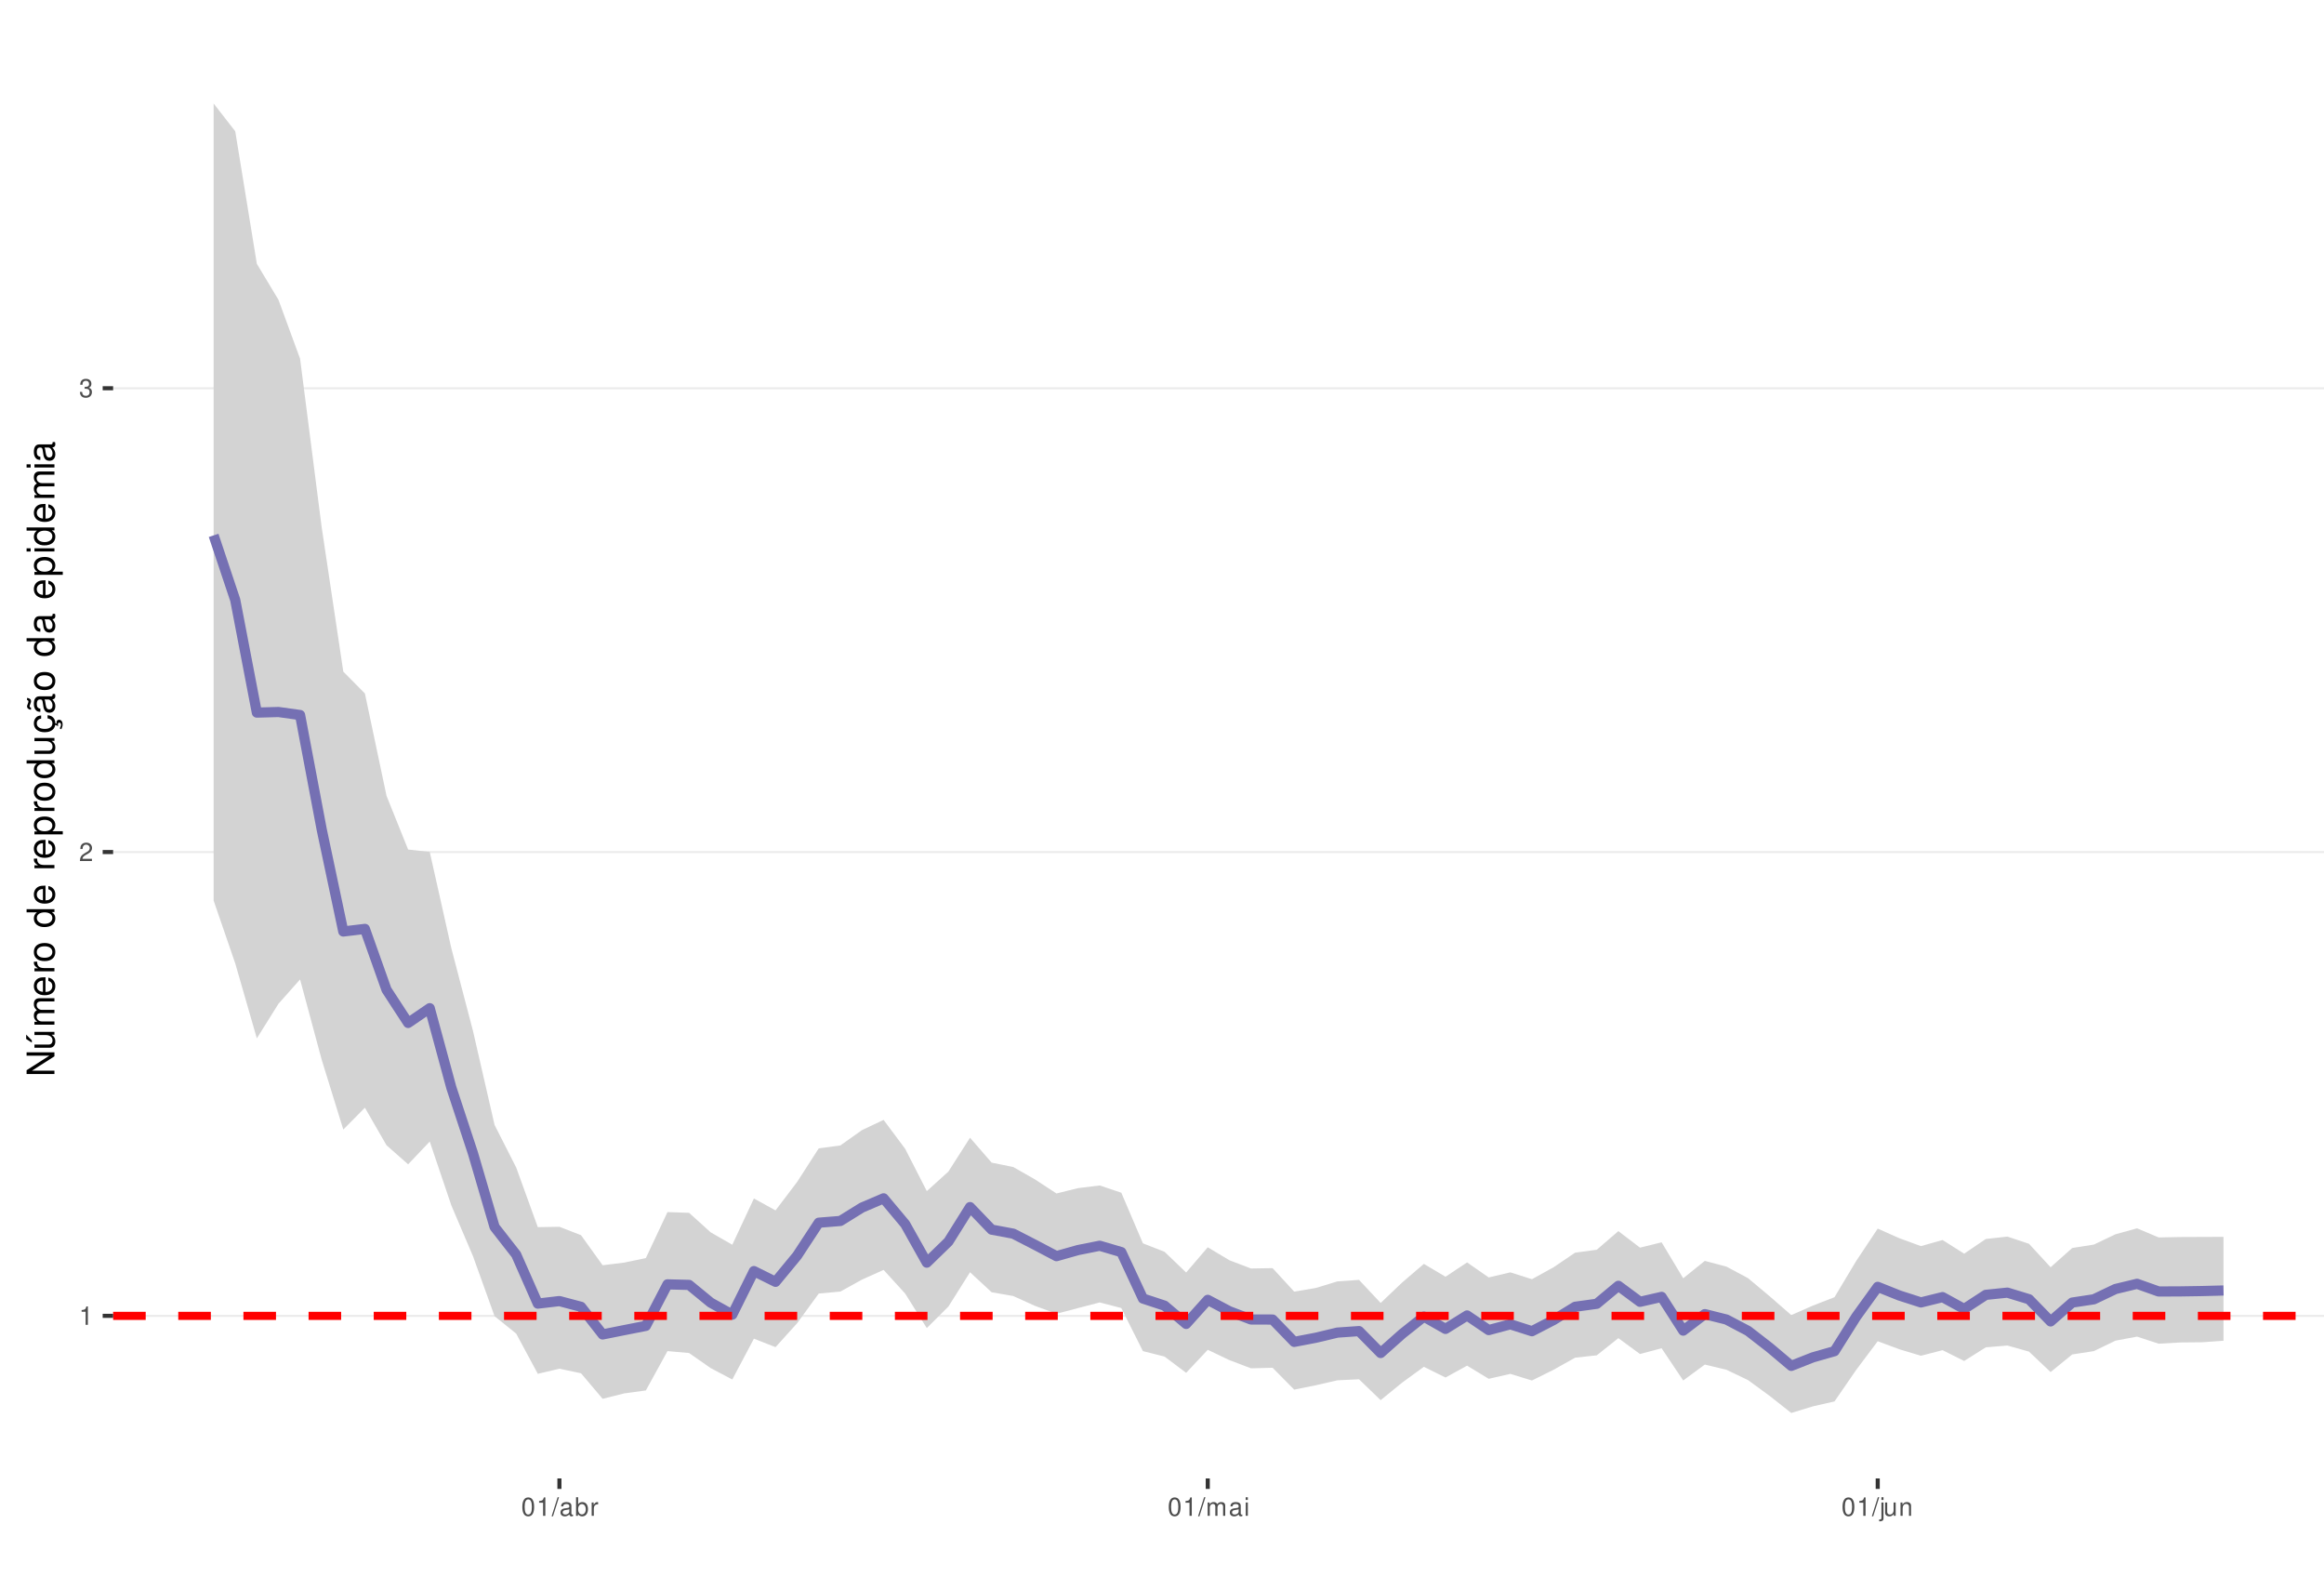
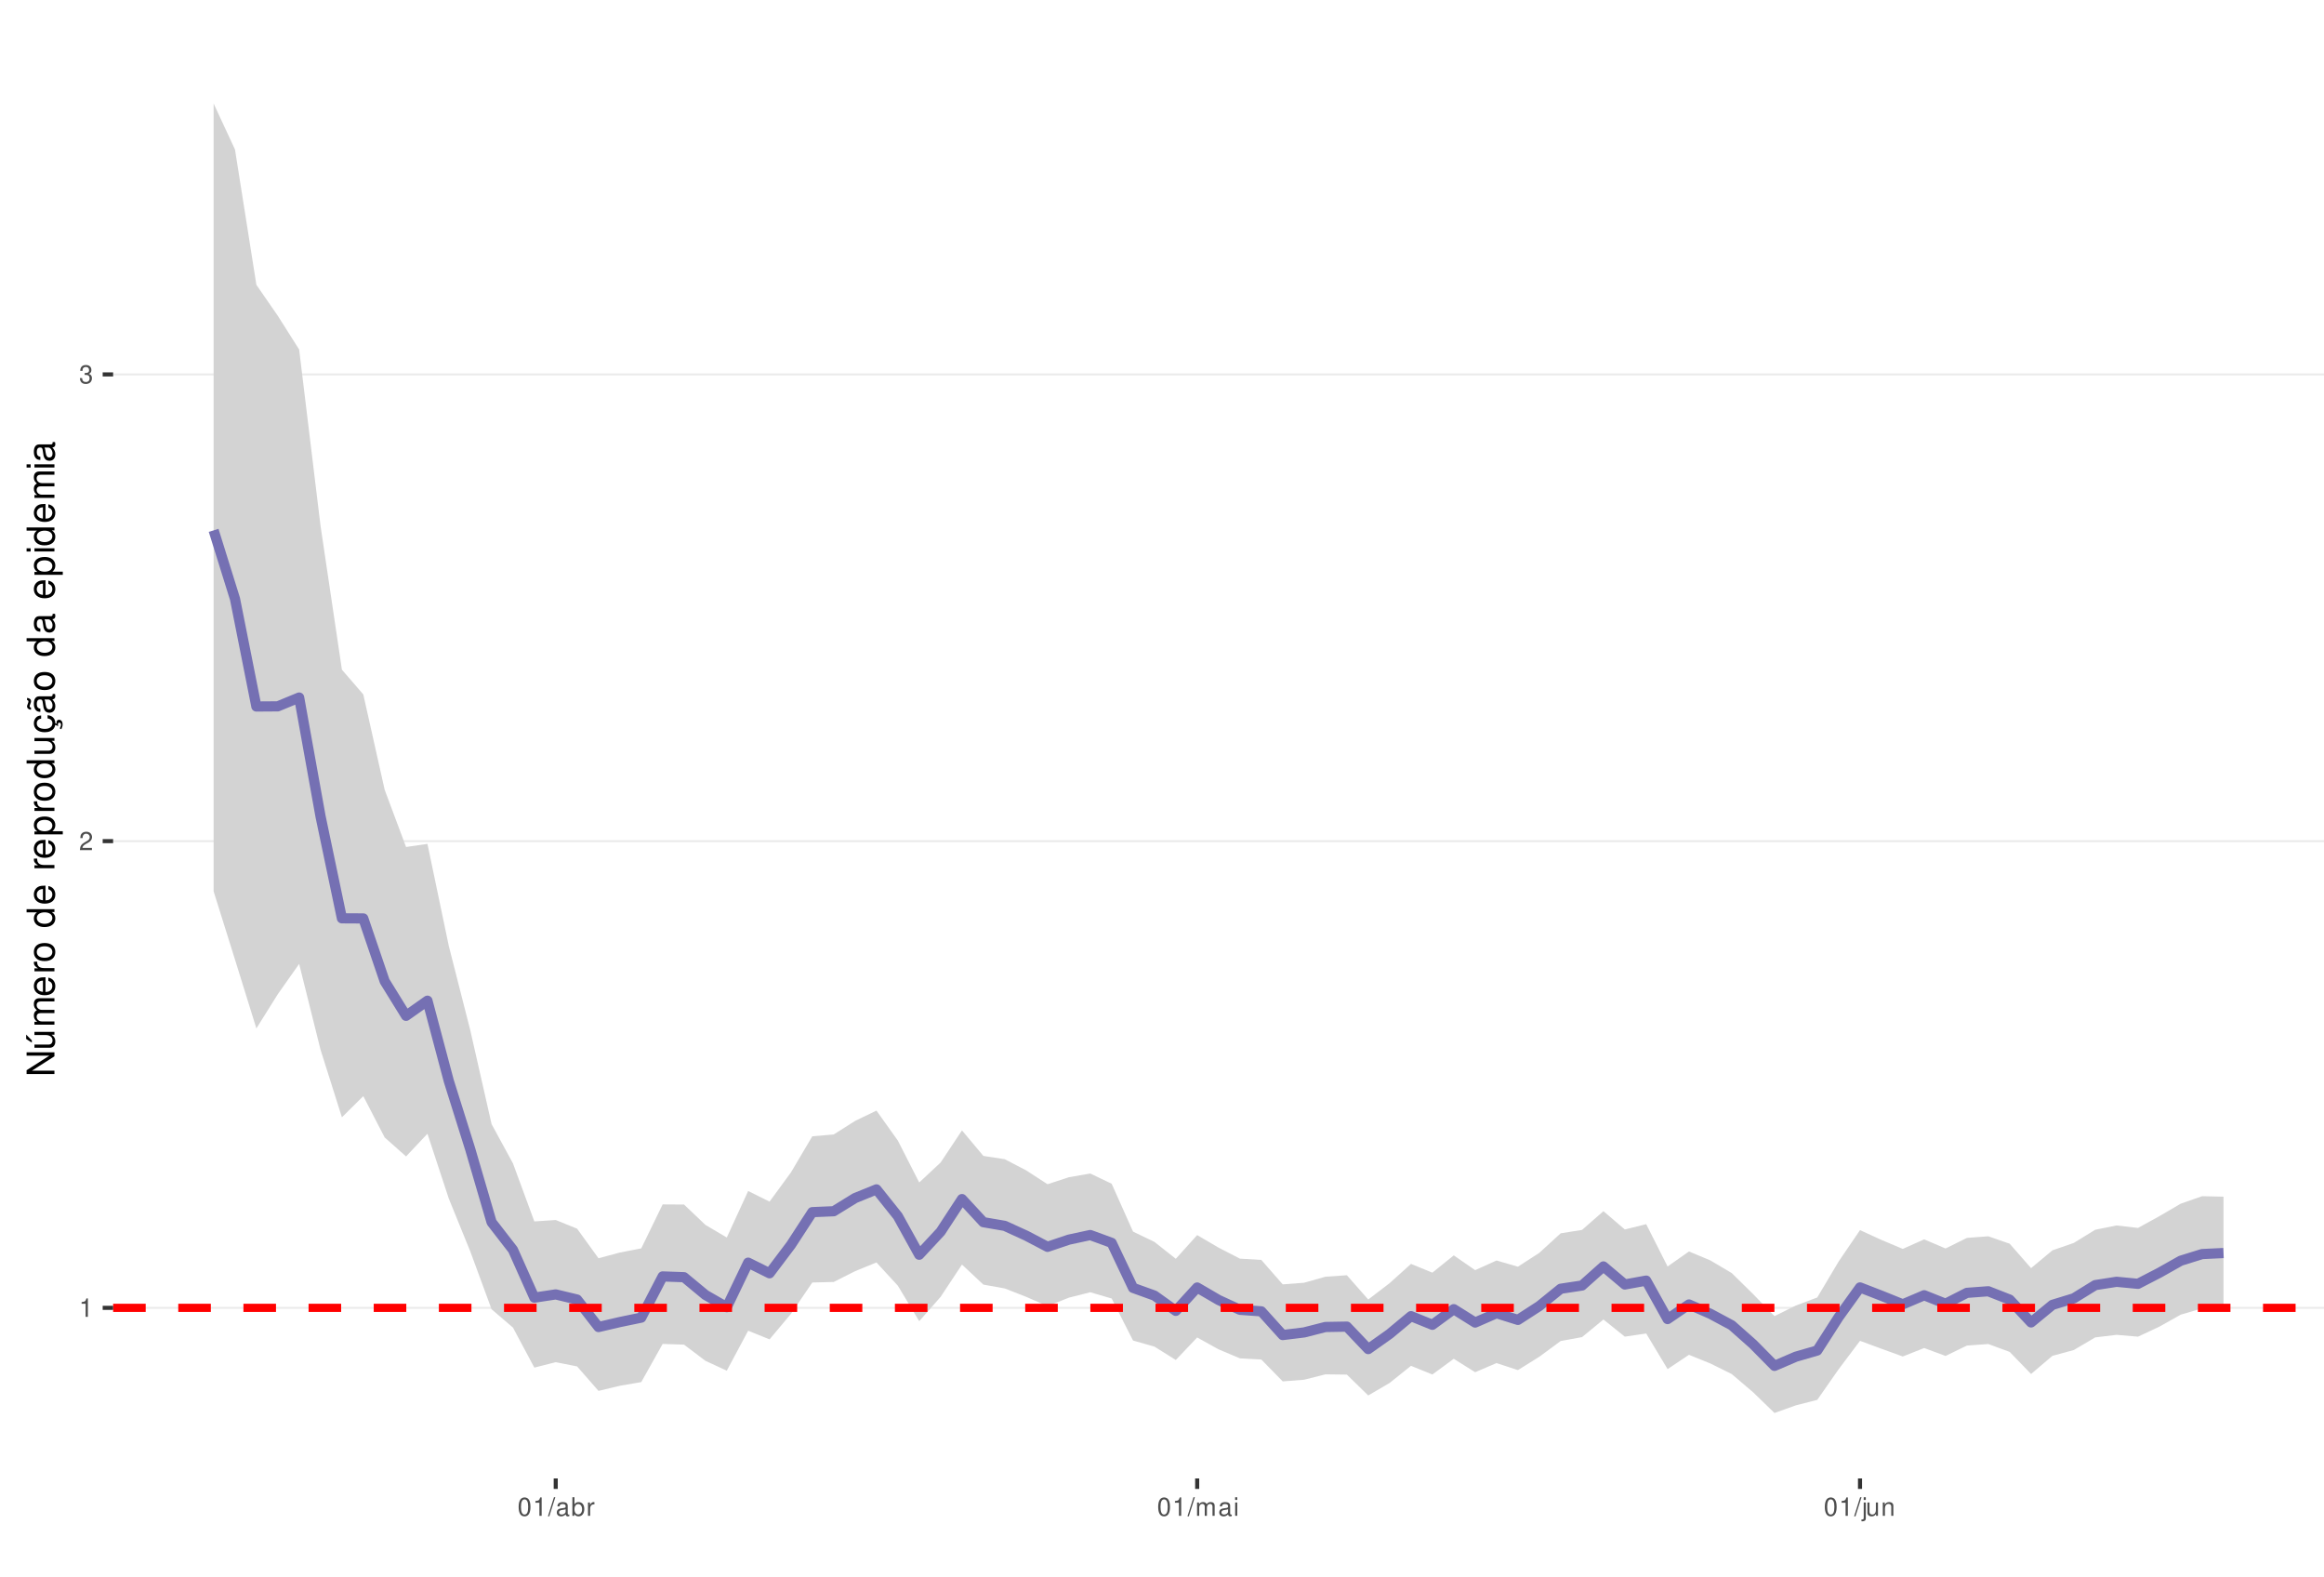
<svg xmlns="http://www.w3.org/2000/svg" xmlns:xlink="http://www.w3.org/1999/xlink" width="609pt" height="413pt" viewBox="0 0 609 413" version="1.1">
  <defs>
    <g>
      <symbol overflow="visible" id="glyph0-0">
        <path style="stroke:none;" d="" />
      </symbol>
      <symbol overflow="visible" id="glyph0-1">
        <path style="stroke:none;" d="M 1.719 -3.422 L 1.719 0 L 2.312 0 L 2.312 -4.812 L 1.922 -4.812 C 1.719 -4.078 1.578 -3.969 0.672 -3.859 L 0.672 -3.422 Z M 1.719 -3.422 " />
      </symbol>
      <symbol overflow="visible" id="glyph0-2">
        <path style="stroke:none;" d="M 3.375 -0.578 L 0.891 -0.578 C 0.938 -0.984 1.156 -1.234 1.734 -1.578 L 2.406 -1.953 C 3.062 -2.328 3.406 -2.812 3.406 -3.406 C 3.406 -3.812 3.234 -4.188 2.969 -4.438 C 2.688 -4.688 2.344 -4.812 1.891 -4.812 C 1.297 -4.812 0.844 -4.594 0.578 -4.188 C 0.422 -3.938 0.344 -3.641 0.328 -3.141 L 0.922 -3.141 C 0.938 -3.469 0.984 -3.672 1.062 -3.828 C 1.219 -4.125 1.516 -4.297 1.875 -4.297 C 2.406 -4.297 2.797 -3.906 2.797 -3.391 C 2.797 -3.016 2.578 -2.672 2.156 -2.438 L 1.547 -2.078 C 0.562 -1.516 0.281 -1.062 0.219 0 L 3.375 0 Z M 3.375 -0.578 " />
      </symbol>
      <symbol overflow="visible" id="glyph0-3">
        <path style="stroke:none;" d="M 1.469 -2.219 L 1.797 -2.219 C 2.422 -2.219 2.766 -1.922 2.766 -1.344 C 2.766 -0.734 2.406 -0.359 1.797 -0.359 C 1.156 -0.359 0.844 -0.688 0.797 -1.391 L 0.219 -1.391 C 0.234 -1.016 0.312 -0.766 0.422 -0.547 C 0.672 -0.078 1.125 0.156 1.766 0.156 C 2.75 0.156 3.375 -0.438 3.375 -1.344 C 3.375 -1.953 3.141 -2.297 2.562 -2.484 C 3.016 -2.672 3.234 -3 3.234 -3.484 C 3.234 -4.312 2.688 -4.812 1.797 -4.812 C 0.844 -4.812 0.328 -4.281 0.312 -3.266 L 0.906 -3.266 C 0.906 -3.547 0.938 -3.719 1 -3.875 C 1.141 -4.141 1.438 -4.297 1.797 -4.297 C 2.312 -4.297 2.625 -3.984 2.625 -3.469 C 2.625 -3.125 2.516 -2.922 2.25 -2.812 C 2.094 -2.75 1.875 -2.719 1.469 -2.703 Z M 1.469 -2.219 " />
      </symbol>
      <symbol overflow="visible" id="glyph0-4">
        <path style="stroke:none;" d="M 1.828 -4.812 C 1.391 -4.812 0.984 -4.609 0.75 -4.281 C 0.438 -3.859 0.281 -3.219 0.281 -2.328 C 0.281 -0.703 0.812 0.156 1.828 0.156 C 2.828 0.156 3.375 -0.703 3.375 -2.297 C 3.375 -3.219 3.234 -3.844 2.922 -4.281 C 2.672 -4.625 2.281 -4.812 1.828 -4.812 Z M 1.828 -4.297 C 2.469 -4.297 2.781 -3.641 2.781 -2.344 C 2.781 -0.969 2.469 -0.328 1.812 -0.328 C 1.203 -0.328 0.891 -1 0.891 -2.328 C 0.891 -3.641 1.203 -4.297 1.828 -4.297 Z M 1.828 -4.297 " />
      </symbol>
      <symbol overflow="visible" id="glyph0-5">
        <path style="stroke:none;" d="M 1.531 -4.859 L -0.047 0.141 L 0.312 0.141 L 1.891 -4.859 Z M 1.531 -4.859 " />
      </symbol>
      <symbol overflow="visible" id="glyph0-6">
        <path style="stroke:none;" d="M 3.562 -0.328 C 3.5 -0.312 3.469 -0.312 3.438 -0.312 C 3.25 -0.312 3.141 -0.406 3.141 -0.578 L 3.141 -2.641 C 3.141 -3.25 2.688 -3.594 1.828 -3.594 C 1.312 -3.594 0.906 -3.438 0.672 -3.188 C 0.516 -3 0.453 -2.797 0.438 -2.453 L 0.984 -2.453 C 1.031 -2.875 1.297 -3.078 1.812 -3.078 C 2.312 -3.078 2.594 -2.891 2.594 -2.562 L 2.594 -2.406 C 2.578 -2.172 2.469 -2.078 2.016 -2.031 C 1.219 -1.922 1.109 -1.891 0.891 -1.812 C 0.484 -1.641 0.281 -1.328 0.281 -0.875 C 0.281 -0.25 0.719 0.156 1.422 0.156 C 1.859 0.156 2.219 0 2.609 -0.359 C 2.656 0 2.828 0.156 3.188 0.156 C 3.297 0.156 3.375 0.141 3.562 0.094 Z M 2.594 -1.094 C 2.594 -0.906 2.531 -0.797 2.375 -0.641 C 2.141 -0.438 1.875 -0.328 1.547 -0.328 C 1.109 -0.328 0.859 -0.547 0.859 -0.891 C 0.859 -1.266 1.094 -1.438 1.703 -1.531 C 2.297 -1.609 2.406 -1.641 2.594 -1.719 Z M 2.594 -1.094 " />
      </symbol>
      <symbol overflow="visible" id="glyph0-7">
        <path style="stroke:none;" d="M 0.359 -4.859 L 0.359 0 L 0.859 0 L 0.859 -0.453 C 1.125 -0.047 1.484 0.156 1.969 0.156 C 2.875 0.156 3.484 -0.594 3.484 -1.75 C 3.484 -2.891 2.922 -3.594 1.984 -3.594 C 1.516 -3.594 1.172 -3.406 0.906 -3.016 L 0.906 -4.859 Z M 1.891 -3.062 C 2.5 -3.062 2.906 -2.531 2.906 -1.703 C 2.906 -0.906 2.484 -0.359 1.891 -0.359 C 1.297 -0.359 0.906 -0.906 0.906 -1.719 C 0.906 -2.531 1.297 -3.062 1.891 -3.062 Z M 1.891 -3.062 " />
      </symbol>
      <symbol overflow="visible" id="glyph0-8">
        <path style="stroke:none;" d="M 0.453 -3.484 L 0.453 0 L 1.016 0 L 1.016 -1.812 C 1.031 -2.656 1.375 -3.016 2.141 -3 L 2.141 -3.562 C 2.047 -3.578 1.984 -3.594 1.922 -3.594 C 1.562 -3.594 1.297 -3.375 0.969 -2.859 L 0.969 -3.484 Z M 0.453 -3.484 " />
      </symbol>
      <symbol overflow="visible" id="glyph0-9">
        <path style="stroke:none;" d="M 0.469 -3.484 L 0.469 0 L 1.031 0 L 1.031 -2.188 C 1.031 -2.703 1.391 -3.109 1.844 -3.109 C 2.25 -3.109 2.484 -2.844 2.484 -2.406 L 2.484 0 L 3.047 0 L 3.047 -2.188 C 3.047 -2.703 3.422 -3.109 3.875 -3.109 C 4.266 -3.109 4.516 -2.844 4.516 -2.406 L 4.516 0 L 5.078 0 L 5.078 -2.609 C 5.078 -3.234 4.719 -3.594 4.062 -3.594 C 3.594 -3.594 3.312 -3.453 2.984 -3.062 C 2.781 -3.422 2.5 -3.594 2.047 -3.594 C 1.578 -3.594 1.266 -3.422 0.984 -3 L 0.984 -3.484 Z M 0.469 -3.484 " />
      </symbol>
      <symbol overflow="visible" id="glyph0-10">
        <path style="stroke:none;" d="M 1 -3.484 L 0.453 -3.484 L 0.453 0 L 1 0 Z M 1 -4.859 L 0.438 -4.859 L 0.438 -4.156 L 1 -4.156 Z M 1 -4.859 " />
      </symbol>
      <symbol overflow="visible" id="glyph0-11">
        <path style="stroke:none;" d="M 0.469 -3.484 L 0.469 0.5 C 0.469 0.859 0.359 0.969 0.016 0.969 C -0.031 0.969 -0.047 0.969 -0.125 0.953 L -0.125 1.438 C -0.047 1.438 -0.016 1.453 0.062 1.453 C 0.688 1.453 1.016 1.203 1.016 0.719 L 1.016 -3.484 Z M 1.016 -4.859 L 0.469 -4.859 L 0.469 -4.156 L 1.016 -4.156 Z M 1.016 -4.859 " />
      </symbol>
      <symbol overflow="visible" id="glyph0-12">
        <path style="stroke:none;" d="M 3.203 0 L 3.203 -3.484 L 2.656 -3.484 L 2.656 -1.516 C 2.656 -0.797 2.281 -0.328 1.703 -0.328 C 1.266 -0.328 0.984 -0.594 0.984 -1.016 L 0.984 -3.484 L 0.438 -3.484 L 0.438 -0.797 C 0.438 -0.219 0.859 0.156 1.547 0.156 C 2.062 0.156 2.391 -0.031 2.703 -0.484 L 2.703 0 Z M 3.203 0 " />
      </symbol>
      <symbol overflow="visible" id="glyph0-13">
        <path style="stroke:none;" d="M 0.469 -3.484 L 0.469 0 L 1.031 0 L 1.031 -1.922 C 1.031 -2.641 1.391 -3.109 1.969 -3.109 C 2.406 -3.109 2.688 -2.828 2.688 -2.422 L 2.688 0 L 3.234 0 L 3.234 -2.641 C 3.234 -3.219 2.812 -3.594 2.141 -3.594 C 1.625 -3.594 1.281 -3.391 0.984 -2.906 L 0.984 -3.484 Z M 0.469 -3.484 " />
      </symbol>
      <symbol overflow="visible" id="glyph1-0">
        <path style="stroke:none;" d="" />
      </symbol>
      <symbol overflow="visible" id="glyph1-1">
        <path style="stroke:none;" d="M -7.297 -6.453 L -7.297 -5.578 L -1.328 -5.578 L -7.297 -1.766 L -7.297 -0.766 L 0 -0.766 L 0 -1.641 L -5.906 -1.641 L 0 -5.406 L 0 -6.453 Z M -7.297 -6.453 " />
      </symbol>
      <symbol overflow="visible" id="glyph1-2">
        <path style="stroke:none;" d="M 0 -4.812 L -5.234 -4.812 L -5.234 -3.984 L -2.266 -3.984 C -1.203 -3.984 -0.5 -3.438 -0.5 -2.562 C -0.5 -1.906 -0.906 -1.484 -1.531 -1.484 L -5.234 -1.484 L -5.234 -0.656 L -1.203 -0.656 C -0.328 -0.656 0.234 -1.297 0.234 -2.312 C 0.234 -3.094 -0.047 -3.578 -0.734 -4.062 L 0 -4.062 Z M -7.406 -2.953 L -5.922 -2 L -5.922 -2.594 L -7.406 -4.094 Z M -7.406 -2.953 " />
      </symbol>
      <symbol overflow="visible" id="glyph1-3">
        <path style="stroke:none;" d="M -5.234 -0.703 L 0 -0.703 L 0 -1.547 L -3.297 -1.547 C -4.047 -1.547 -4.656 -2.094 -4.656 -2.766 C -4.656 -3.391 -4.281 -3.734 -3.609 -3.734 L 0 -3.734 L 0 -4.578 L -3.297 -4.578 C -4.047 -4.578 -4.656 -5.125 -4.656 -5.812 C -4.656 -6.422 -4.266 -6.781 -3.609 -6.781 L 0 -6.781 L 0 -7.625 L -3.938 -7.625 C -4.875 -7.625 -5.391 -7.078 -5.391 -6.094 C -5.391 -5.406 -5.188 -4.984 -4.594 -4.484 C -5.156 -4.188 -5.391 -3.766 -5.391 -3.078 C -5.391 -2.375 -5.125 -1.906 -4.5 -1.469 L -5.234 -1.469 Z M -5.234 -0.703 " />
      </symbol>
      <symbol overflow="visible" id="glyph1-4">
        <path style="stroke:none;" d="M -2.344 -5.125 C -3.141 -5.125 -3.625 -5.062 -4.016 -4.922 C -4.875 -4.578 -5.391 -3.781 -5.391 -2.797 C -5.391 -1.344 -4.281 -0.406 -2.547 -0.406 C -0.812 -0.406 0.234 -1.297 0.234 -2.781 C 0.234 -3.984 -0.453 -4.812 -1.594 -5.016 L -1.594 -4.188 C -0.906 -3.953 -0.547 -3.484 -0.547 -2.812 C -0.547 -2.281 -0.781 -1.828 -1.219 -1.547 C -1.516 -1.344 -1.812 -1.281 -2.344 -1.266 Z M -3.016 -1.297 C -3.984 -1.359 -4.625 -1.953 -4.625 -2.797 C -4.625 -3.641 -3.953 -4.234 -3.016 -4.234 Z M -3.016 -1.297 " />
      </symbol>
      <symbol overflow="visible" id="glyph1-5">
        <path style="stroke:none;" d="M -5.234 -0.688 L 0 -0.688 L 0 -1.531 L -2.719 -1.531 C -3.984 -1.547 -4.547 -2.062 -4.516 -3.203 L -5.359 -3.203 C -5.375 -3.062 -5.391 -2.984 -5.391 -2.891 C -5.391 -2.344 -5.062 -1.938 -4.297 -1.453 L -5.234 -1.453 Z M -5.234 -0.688 " />
      </symbol>
      <symbol overflow="visible" id="glyph1-6">
        <path style="stroke:none;" d="M -5.391 -2.719 C -5.391 -1.234 -4.344 -0.359 -2.578 -0.359 C -0.812 -0.359 0.234 -1.234 0.234 -2.734 C 0.234 -4.203 -0.812 -5.094 -2.547 -5.094 C -4.359 -5.094 -5.391 -4.234 -5.391 -2.719 Z M -4.625 -2.734 C -4.625 -3.672 -3.844 -4.234 -2.547 -4.234 C -1.312 -4.234 -0.547 -3.656 -0.547 -2.734 C -0.547 -1.797 -1.312 -1.234 -2.578 -1.234 C -3.844 -1.234 -4.625 -1.797 -4.625 -2.734 Z M -4.625 -2.734 " />
      </symbol>
      <symbol overflow="visible" id="glyph1-7">
        <path style="stroke:none;" d="" />
      </symbol>
      <symbol overflow="visible" id="glyph1-8">
        <path style="stroke:none;" d="M -7.297 -4.953 L -7.297 -4.125 L -4.578 -4.125 C -5.109 -3.766 -5.391 -3.203 -5.391 -2.516 C -5.391 -1.156 -4.297 -0.266 -2.625 -0.266 C -0.859 -0.266 0.234 -1.125 0.234 -2.547 C 0.234 -3.266 -0.047 -3.766 -0.688 -4.203 L 0 -4.203 L 0 -4.953 Z M -4.609 -2.656 C -4.609 -3.547 -3.812 -4.125 -2.562 -4.125 C -1.344 -4.125 -0.547 -3.547 -0.547 -2.656 C -0.547 -1.734 -1.359 -1.125 -2.578 -1.125 C -3.797 -1.125 -4.609 -1.734 -4.609 -2.656 Z M -4.609 -2.656 " />
      </symbol>
      <symbol overflow="visible" id="glyph1-9">
        <path style="stroke:none;" d="M 2.188 -0.547 L 2.188 -1.375 L -0.547 -1.375 C -0.016 -1.812 0.234 -2.312 0.234 -2.984 C 0.234 -4.344 -0.859 -5.234 -2.531 -5.234 C -4.297 -5.234 -5.391 -4.375 -5.391 -2.984 C -5.391 -2.266 -5.062 -1.703 -4.453 -1.312 L -5.234 -1.312 L -5.234 -0.547 Z M -4.609 -2.844 C -4.609 -3.766 -3.797 -4.359 -2.547 -4.359 C -1.359 -4.359 -0.547 -3.75 -0.547 -2.844 C -0.547 -1.953 -1.344 -1.375 -2.578 -1.375 C -3.812 -1.375 -4.609 -1.953 -4.609 -2.844 Z M -4.609 -2.844 " />
      </symbol>
      <symbol overflow="visible" id="glyph1-10">
        <path style="stroke:none;" d="M 0 -4.812 L -5.234 -4.812 L -5.234 -3.984 L -2.266 -3.984 C -1.203 -3.984 -0.5 -3.438 -0.5 -2.562 C -0.5 -1.906 -0.906 -1.484 -1.531 -1.484 L -5.234 -1.484 L -5.234 -0.656 L -1.203 -0.656 C -0.328 -0.656 0.234 -1.297 0.234 -2.312 C 0.234 -3.094 -0.047 -3.578 -0.734 -4.062 L 0 -4.062 Z M 0 -4.812 " />
      </symbol>
      <symbol overflow="visible" id="glyph1-11">
        <path style="stroke:none;" d="M 0.234 -2.641 C 0.234 -3.875 -0.547 -4.703 -1.797 -4.766 L -1.797 -3.938 C -0.953 -3.797 -0.531 -3.359 -0.531 -2.656 C -0.531 -1.734 -1.281 -1.188 -2.516 -1.188 C -3.844 -1.188 -4.625 -1.719 -4.625 -2.625 C -4.625 -3.328 -4.203 -3.766 -3.484 -3.875 L -3.484 -4.703 C -3.984 -4.672 -4.312 -4.562 -4.609 -4.359 C -5.094 -4 -5.391 -3.375 -5.391 -2.641 C -5.391 -1.219 -4.266 -0.312 -2.531 -0.312 C -1.469 -0.312 -0.625 -0.672 -0.156 -1.312 C 0.047 -1.594 0.125 -1.812 0.203 -2.25 L 0.922 -1.938 L 0.984 -2.062 C 0.938 -2.188 0.906 -2.25 0.906 -2.375 C 0.906 -2.656 1.047 -2.828 1.281 -2.828 C 1.547 -2.828 1.734 -2.594 1.734 -2.297 C 1.734 -2.031 1.672 -1.844 1.438 -1.406 L 1.406 -1.312 L 1.812 -1.094 C 2.078 -1.75 2.141 -1.953 2.141 -2.344 C 2.141 -3.109 1.781 -3.578 1.203 -3.578 C 0.781 -3.578 0.547 -3.297 0.547 -2.797 C 0.547 -2.703 0.547 -2.641 0.562 -2.516 Z M 0.234 -2.641 " />
      </symbol>
      <symbol overflow="visible" id="glyph1-12">
        <path style="stroke:none;" d="M -0.484 -5.344 C -0.469 -5.266 -0.469 -5.219 -0.469 -5.172 C -0.469 -4.875 -0.625 -4.719 -0.875 -4.719 L -3.953 -4.719 C -4.891 -4.719 -5.391 -4.047 -5.391 -2.75 C -5.391 -1.984 -5.172 -1.375 -4.781 -1.016 C -4.516 -0.766 -4.203 -0.672 -3.688 -0.656 L -3.688 -1.484 C -4.328 -1.562 -4.625 -1.938 -4.625 -2.719 C -4.625 -3.484 -4.344 -3.891 -3.844 -3.891 L -3.625 -3.891 C -3.266 -3.875 -3.125 -3.703 -3.047 -3.016 C -2.891 -1.844 -2.844 -1.656 -2.719 -1.344 C -2.453 -0.734 -2 -0.422 -1.312 -0.422 C -0.375 -0.422 0.234 -1.078 0.234 -2.141 C 0.234 -2.797 0 -3.328 -0.547 -3.922 C 0 -3.984 0.234 -4.234 0.234 -4.781 C 0.234 -4.953 0.203 -5.062 0.141 -5.344 Z M -1.656 -3.891 C -1.375 -3.891 -1.203 -3.812 -0.969 -3.562 C -0.656 -3.219 -0.5 -2.812 -0.5 -2.312 C -0.5 -1.672 -0.812 -1.297 -1.344 -1.297 C -1.891 -1.297 -2.172 -1.656 -2.297 -2.547 C -2.422 -3.438 -2.453 -3.609 -2.594 -3.891 Z M -7.172 -3.75 C -6.922 -3.672 -6.812 -3.547 -6.812 -3.375 C -6.812 -3.25 -6.875 -2.984 -6.984 -2.734 C -7.156 -2.312 -7.172 -2.25 -7.172 -2.047 C -7.172 -1.594 -6.797 -1.297 -6.141 -1.188 L -6.141 -1.766 C -6.375 -1.812 -6.5 -1.938 -6.5 -2.094 C -6.5 -2.203 -6.469 -2.344 -6.375 -2.578 C -6.156 -3.156 -6.125 -3.234 -6.125 -3.438 C -6.125 -3.922 -6.484 -4.219 -7.172 -4.312 Z M -7.172 -3.75 " />
      </symbol>
      <symbol overflow="visible" id="glyph1-13">
        <path style="stroke:none;" d="M -0.484 -5.344 C -0.469 -5.266 -0.469 -5.219 -0.469 -5.172 C -0.469 -4.875 -0.625 -4.719 -0.875 -4.719 L -3.953 -4.719 C -4.891 -4.719 -5.391 -4.047 -5.391 -2.75 C -5.391 -1.984 -5.172 -1.375 -4.781 -1.016 C -4.516 -0.766 -4.203 -0.672 -3.688 -0.656 L -3.688 -1.484 C -4.328 -1.562 -4.625 -1.938 -4.625 -2.719 C -4.625 -3.484 -4.344 -3.891 -3.844 -3.891 L -3.625 -3.891 C -3.266 -3.875 -3.125 -3.703 -3.047 -3.016 C -2.891 -1.844 -2.844 -1.656 -2.719 -1.344 C -2.453 -0.734 -2 -0.422 -1.312 -0.422 C -0.375 -0.422 0.234 -1.078 0.234 -2.141 C 0.234 -2.797 0 -3.328 -0.547 -3.922 C 0 -3.984 0.234 -4.234 0.234 -4.781 C 0.234 -4.953 0.203 -5.062 0.141 -5.344 Z M -1.656 -3.891 C -1.375 -3.891 -1.203 -3.812 -0.969 -3.562 C -0.656 -3.219 -0.5 -2.812 -0.5 -2.312 C -0.5 -1.672 -0.812 -1.297 -1.344 -1.297 C -1.891 -1.297 -2.172 -1.656 -2.297 -2.547 C -2.422 -3.438 -2.453 -3.609 -2.594 -3.891 Z M -1.656 -3.891 " />
      </symbol>
      <symbol overflow="visible" id="glyph1-14">
        <path style="stroke:none;" d="M -5.234 -1.5 L -5.234 -0.672 L 0 -0.672 L 0 -1.5 Z M -7.297 -1.5 L -7.297 -0.656 L -6.234 -0.656 L -6.234 -1.5 Z M -7.297 -1.5 " />
      </symbol>
    </g>
    <clipPath id="clip1">
      <path d="M 29.645 9.961 L 609 9.961 L 609 387.328 L 29.645 387.328 Z M 29.645 9.961 " />
    </clipPath>
    <clipPath id="clip2">
-       <path d="M 29.645 344 L 609 344 L 609 345 L 29.645 345 Z M 29.645 344 " />
+       <path d="M 29.645 342 L 609 342 L 609 343 L 29.645 343 Z M 29.645 342 " />
    </clipPath>
    <clipPath id="clip3">
-       <path d="M 29.645 222 L 609 222 L 609 224 L 29.645 224 Z M 29.645 222 " />
+       <path d="M 29.645 220 L 609 220 L 609 221 L 29.645 221 Z M 29.645 220 " />
    </clipPath>
    <clipPath id="clip4">
-       <path d="M 29.645 101 L 609 101 L 609 102 L 29.645 102 Z M 29.645 101 " />
+       <path d="M 29.645 97 L 609 97 L 609 99 L 29.645 99 Z M 29.645 97 " />
    </clipPath>
    <clipPath id="clip5">
-       <path d="M 29.645 343 L 609 343 L 609 346 L 29.645 346 Z M 29.645 343 " />
+       <path d="M 29.645 341 L 609 341 L 609 344 L 29.645 344 Z M 29.645 341 " />
    </clipPath>
  </defs>
  <g id="surface157">
    <rect x="0" y="0" width="609" height="413" style="fill:rgb(100%,100%,100%);fill-opacity:1;stroke:none;" />
    <rect x="0" y="0" width="609" height="413" style="fill:rgb(100%,100%,100%);fill-opacity:1;stroke:none;" />
    <path style="fill:none;stroke-width:1.067;stroke-linecap:round;stroke-linejoin:round;stroke:rgb(100%,100%,100%);stroke-opacity:1;stroke-miterlimit:10;" d="M 0 413 L 609 413 L 609 0 L 0 0 Z M 0 413 " />
    <g clip-path="url(#clip1)" clip-rule="nonzero">
      <path style=" stroke:none;fill-rule:nonzero;fill:rgb(100%,100%,100%);fill-opacity:1;" d="M 29.645 387.328 L 609 387.328 L 609 9.961 L 29.645 9.961 Z M 29.645 387.328 " />
    </g>
    <g clip-path="url(#clip2)" clip-rule="nonzero">
-       <path style="fill:none;stroke-width:0.533;stroke-linecap:butt;stroke-linejoin:round;stroke:rgb(92.157%,92.157%,92.157%);stroke-opacity:1;stroke-miterlimit:10;" d="M 29.645 344.73 L 609 344.73 " />
+       <path style="fill:none;stroke-width:0.533;stroke-linecap:butt;stroke-linejoin:round;stroke:rgb(92.157%,92.157%,92.157%);stroke-opacity:1;stroke-miterlimit:10;" d="M 29.645 342.633 L 609 342.633 " />
    </g>
    <g clip-path="url(#clip3)" clip-rule="nonzero">
-       <path style="fill:none;stroke-width:0.533;stroke-linecap:butt;stroke-linejoin:round;stroke:rgb(92.157%,92.157%,92.157%);stroke-opacity:1;stroke-miterlimit:10;" d="M 29.645 223.223 L 609 223.223 " />
+       <path style="fill:none;stroke-width:0.533;stroke-linecap:butt;stroke-linejoin:round;stroke:rgb(92.157%,92.157%,92.157%);stroke-opacity:1;stroke-miterlimit:10;" d="M 29.645 220.363 L 609 220.363 " />
    </g>
    <g clip-path="url(#clip4)" clip-rule="nonzero">
-       <path style="fill:none;stroke-width:0.533;stroke-linecap:butt;stroke-linejoin:round;stroke:rgb(92.157%,92.157%,92.157%);stroke-opacity:1;stroke-miterlimit:10;" d="M 29.645 101.715 L 609 101.715 " />
-     </g>
-     <path style=" stroke:none;fill-rule:nonzero;fill:rgb(82.745%,82.745%,82.745%);fill-opacity:1;" d="M 55.98 27.117 L 61.645 34.395 L 67.305 69.117 L 72.969 78.535 L 78.633 93.969 L 84.297 138.137 L 89.961 175.953 L 95.621 181.672 L 101.285 208.484 L 106.949 222.566 L 112.613 223.184 L 118.277 248.445 L 123.938 270.062 L 129.602 294.719 L 135.266 305.859 L 140.93 321.492 L 146.594 321.395 L 152.254 323.594 L 157.918 331.473 L 163.582 330.777 L 169.246 329.59 L 174.91 317.547 L 180.57 317.734 L 186.234 322.852 L 191.898 326.098 L 197.562 313.984 L 203.227 317.102 L 208.887 309.648 L 214.551 300.844 L 220.215 300.086 L 225.879 296.07 L 231.543 293.391 L 237.203 300.977 L 242.867 312.055 L 248.531 306.922 L 254.195 298.066 L 259.859 304.59 L 265.52 305.738 L 271.184 308.965 L 276.848 312.668 L 282.512 311.266 L 288.176 310.57 L 293.836 312.469 L 299.5 325.73 L 305.164 327.945 L 310.828 333.371 L 316.492 326.766 L 322.152 330.16 L 327.816 332.32 L 333.48 332.23 L 339.145 338.383 L 344.809 337.426 L 350.469 335.699 L 356.133 335.309 L 361.797 341.355 L 367.461 335.965 L 373.125 331.113 L 378.789 334.484 L 384.449 330.73 L 390.113 334.664 L 395.777 333.332 L 401.441 335.129 L 407.105 332.004 L 412.766 328.172 L 418.43 327.41 L 424.094 322.531 L 429.758 326.863 L 435.422 325.465 L 441.082 334.883 L 446.746 330.328 L 452.41 331.828 L 458.074 334.859 L 463.738 339.602 L 469.398 344.531 L 475.062 342.047 L 480.727 339.84 L 486.391 330.391 L 492.055 321.875 L 497.715 324.387 L 503.379 326.461 L 509.043 324.859 L 514.707 328.438 L 520.371 324.594 L 526.031 323.965 L 531.695 325.848 L 537.359 331.996 L 543.023 326.953 L 548.688 326.059 L 554.348 323.363 L 560.012 321.797 L 565.676 324.191 L 571.34 324.078 L 577.004 324.055 L 582.664 324.035 L 582.664 351.25 L 577.004 351.652 L 571.34 351.703 L 565.676 352.023 L 560.012 350.172 L 554.348 351.23 L 548.688 353.969 L 543.023 354.84 L 537.359 359.457 L 531.695 354.098 L 526.031 352.504 L 520.371 352.977 L 514.707 356.547 L 509.043 353.719 L 503.379 355.184 L 497.715 353.484 L 492.055 351.379 L 486.391 358.918 L 480.727 367.148 L 475.062 368.438 L 469.398 370.176 L 463.738 365.703 L 458.074 361.562 L 452.41 358.852 L 446.746 357.488 L 441.082 361.66 L 435.422 353.223 L 429.758 354.73 L 424.094 350.57 L 418.43 355.07 L 412.766 355.688 L 407.105 358.852 L 401.441 361.664 L 395.777 359.93 L 390.113 361.223 L 384.449 357.777 L 378.789 360.887 L 373.125 358.074 L 367.461 362.195 L 361.797 366.816 L 356.133 361.348 L 350.469 361.613 L 344.809 362.91 L 339.145 364.059 L 333.48 358.328 L 327.816 358.473 L 322.152 356.32 L 316.492 353.621 L 310.828 359.652 L 305.164 355.395 L 299.5 353.969 L 293.836 342.684 L 288.176 341.215 L 282.512 342.688 L 276.848 344.184 L 271.184 342.102 L 265.52 339.535 L 259.859 338.547 L 254.195 333.301 L 248.531 342.289 L 242.867 347.93 L 237.203 338.902 L 231.543 332.688 L 225.879 335.238 L 220.215 338.363 L 214.551 338.887 L 208.887 346.66 L 203.227 352.926 L 197.562 350.707 L 191.898 361.402 L 186.234 358.418 L 180.57 354.465 L 174.91 353.965 L 169.246 364.27 L 163.582 365.043 L 157.918 366.465 L 152.254 359.773 L 146.594 358.578 L 140.93 359.918 L 135.266 349.379 L 129.602 344.82 L 123.938 329.078 L 118.277 315.805 L 112.613 299.066 L 106.949 305.027 L 101.285 300.039 L 95.621 290.199 L 89.961 295.922 L 84.297 277.625 L 78.633 256.594 L 72.969 262.973 L 67.305 272.031 L 61.645 252.398 L 55.98 235.93 Z M 55.98 27.117 " />
-     <path style="fill:none;stroke-width:2.667;stroke-linecap:butt;stroke-linejoin:round;stroke:rgb(45.882%,43.922%,70.196%);stroke-opacity:1;stroke-miterlimit:10;" d="M 55.98 140.262 L 61.645 157.199 L 67.305 186.688 L 72.969 186.535 L 78.633 187.324 L 84.297 217.281 L 89.961 244.035 L 95.621 243.355 L 101.285 259.297 L 106.949 267.992 L 112.613 264.129 L 118.277 284.965 L 123.938 302.137 L 129.602 321.441 L 135.266 328.688 L 140.93 341.523 L 146.594 340.859 L 152.254 342.359 L 157.918 349.602 L 163.582 348.469 L 169.246 347.352 L 174.91 336.48 L 180.57 336.621 L 186.234 341.266 L 191.898 344.414 L 197.562 333.004 L 203.227 335.816 L 208.887 328.961 L 214.551 320.328 L 220.215 319.871 L 225.879 316.359 L 231.543 313.941 L 237.203 320.699 L 242.867 330.789 L 248.531 325.285 L 254.195 316.238 L 259.859 322.141 L 265.52 323.199 L 271.184 326.109 L 276.848 329.09 L 282.512 327.492 L 288.176 326.363 L 293.836 328.031 L 299.5 340.188 L 305.164 342.055 L 310.828 346.844 L 316.492 340.539 L 322.152 343.523 L 327.816 345.68 L 333.48 345.695 L 339.145 351.547 L 344.809 350.465 L 350.469 349.117 L 356.133 348.723 L 361.797 354.465 L 367.461 349.43 L 373.125 344.934 L 378.789 348.148 L 384.449 344.625 L 390.113 348.457 L 395.777 346.941 L 401.441 348.754 L 407.105 345.824 L 412.766 342.348 L 418.43 341.57 L 424.094 336.859 L 429.758 341.051 L 435.422 339.758 L 441.082 348.598 L 446.746 344.277 L 452.41 345.691 L 458.074 348.668 L 463.738 353.059 L 469.398 357.832 L 475.062 355.602 L 480.727 353.984 L 486.391 344.984 L 492.055 337.133 L 497.715 339.395 L 503.379 341.215 L 509.043 339.82 L 514.707 342.918 L 520.371 339.227 L 526.031 338.648 L 531.695 340.375 L 537.359 346.188 L 543.023 341.25 L 548.688 340.395 L 554.348 337.699 L 560.012 336.336 L 565.676 338.348 L 571.34 338.324 L 577.004 338.234 L 582.664 338.086 " />
+       <path style="fill:none;stroke-width:0.533;stroke-linecap:butt;stroke-linejoin:round;stroke:rgb(92.157%,92.157%,92.157%);stroke-opacity:1;stroke-miterlimit:10;" d="M 29.645 98.09 L 609 98.09 " />
+     </g>
+     <path style=" stroke:none;fill-rule:nonzero;fill:rgb(82.745%,82.745%,82.745%);fill-opacity:1;" d="M 55.98 27.117 L 61.582 39.18 L 67.184 74.617 L 72.789 82.723 L 78.391 91.562 L 83.996 137.773 L 89.598 175.445 L 95.199 181.926 L 100.805 206.914 L 106.406 221.898 L 112.012 221.078 L 117.613 247.852 L 123.215 269.824 L 128.82 294.5 L 134.422 304.789 L 140.023 319.992 L 145.629 319.621 L 151.23 321.891 L 156.836 329.648 L 162.438 328.137 L 168.039 327.055 L 173.645 315.531 L 179.246 315.566 L 184.848 320.895 L 190.453 324.203 L 196.055 312.023 L 201.66 314.805 L 207.262 307.152 L 212.863 297.688 L 218.469 297.211 L 224.07 293.664 L 229.672 290.957 L 235.277 298.809 L 240.879 309.789 L 246.484 304.562 L 252.086 296.145 L 257.688 302.828 L 263.293 303.695 L 268.895 306.609 L 274.5 310.246 L 280.102 308.41 L 285.703 307.438 L 291.309 310.121 L 296.91 322.66 L 302.512 325.352 L 308.117 329.781 L 313.719 323.57 L 319.324 326.855 L 324.926 329.746 L 330.527 330.074 L 336.133 336.48 L 341.734 336.055 L 347.336 334.477 L 352.941 334.086 L 358.543 340.449 L 364.148 336.16 L 369.75 331.117 L 375.352 333.41 L 380.957 328.887 L 386.559 332.758 L 392.164 330.227 L 397.766 331.852 L 403.367 328.227 L 408.973 323.105 L 414.574 322.211 L 420.176 317.305 L 425.781 322.098 L 431.383 320.711 L 436.988 331.797 L 442.59 327.859 L 448.191 330.199 L 453.797 333.52 L 459.398 339.023 L 465 344.801 L 470.605 342.027 L 476.207 339.914 L 481.812 330.496 L 487.414 322.266 L 493.016 324.832 L 498.621 327.191 L 504.223 324.691 L 509.824 327.082 L 515.43 324.309 L 521.031 323.883 L 526.637 325.832 L 532.238 332.227 L 537.84 327.566 L 543.445 325.621 L 549.047 322.172 L 554.652 321.051 L 560.254 321.699 L 565.855 318.617 L 571.461 315.34 L 577.062 313.383 L 582.664 313.508 L 582.664 342.312 L 577.062 342.777 L 571.461 344.414 L 565.855 347.562 L 560.254 350.184 L 554.652 349.703 L 549.047 350.375 L 543.445 353.68 L 537.84 355.203 L 532.238 359.961 L 526.637 354.176 L 521.031 352.109 L 515.43 352.512 L 509.824 355.234 L 504.223 353.156 L 498.621 355.379 L 493.016 353.34 L 487.414 351.273 L 481.812 358.719 L 476.207 366.742 L 470.605 368.172 L 465 370.176 L 459.398 364.75 L 453.797 359.977 L 448.191 357.199 L 442.59 354.934 L 436.988 358.684 L 431.383 349.352 L 425.781 350.176 L 420.176 345.688 L 414.574 350.297 L 408.973 351.324 L 403.367 355.449 L 397.766 358.945 L 392.164 357.102 L 386.559 359.496 L 380.957 355.98 L 375.352 360.094 L 369.75 357.82 L 364.148 362.309 L 358.543 365.586 L 352.941 360.121 L 347.336 360.051 L 341.734 361.465 L 336.133 361.898 L 330.527 356.172 L 324.926 355.859 L 319.324 353.504 L 313.719 350.391 L 308.117 356.289 L 302.512 352.785 L 296.91 351.191 L 291.309 340.188 L 285.703 338.547 L 280.102 339.965 L 274.5 342.184 L 268.895 339.742 L 263.293 337.551 L 257.688 336.543 L 252.086 331.293 L 246.484 339.758 L 240.879 346.125 L 235.277 336.828 L 229.672 330.738 L 224.07 333.031 L 218.469 335.852 L 212.863 335.992 L 207.262 344.207 L 201.66 350.887 L 196.055 348.621 L 190.453 359.094 L 184.848 356.504 L 179.246 352.27 L 173.645 352.086 L 168.039 362.086 L 162.438 363.047 L 156.836 364.387 L 151.23 357.977 L 145.629 356.867 L 140.023 358.289 L 134.422 347.805 L 128.82 343.004 L 123.215 327.793 L 117.613 314.027 L 112.012 297.016 L 106.406 302.961 L 100.805 297.996 L 95.199 287.164 L 89.598 292.715 L 83.996 275.008 L 78.391 252.527 L 72.789 260.473 L 67.184 269.43 L 61.582 251.402 L 55.98 233.523 Z M 55.98 27.117 " />
+     <path style="fill:none;stroke-width:2.667;stroke-linecap:butt;stroke-linejoin:round;stroke:rgb(45.882%,43.922%,70.196%);stroke-opacity:1;stroke-miterlimit:10;" d="M 55.98 138.938 L 61.582 156.902 L 67.184 185.09 L 72.789 185.051 L 78.391 182.742 L 83.996 213.875 L 89.598 240.582 L 95.199 240.613 L 100.805 257.062 L 106.406 266.125 L 112.012 262.164 L 117.613 283.223 L 123.215 301.047 L 128.82 320.195 L 134.422 327.422 L 140.023 339.957 L 145.629 339.113 L 151.23 340.457 L 156.836 347.66 L 162.438 346.355 L 168.039 345.195 L 173.645 334.402 L 179.246 334.602 L 184.848 339.246 L 190.453 342.457 L 196.055 330.793 L 201.66 333.578 L 207.262 326.156 L 212.863 317.559 L 218.469 317.324 L 224.07 313.875 L 229.672 311.598 L 235.277 318.613 L 240.879 328.723 L 246.484 322.695 L 252.086 314.137 L 257.688 320.191 L 263.293 321.152 L 268.895 323.711 L 274.5 326.648 L 280.102 324.762 L 285.703 323.555 L 291.309 325.609 L 296.91 337.398 L 302.512 339.414 L 308.117 343.422 L 313.719 337.301 L 319.324 340.57 L 324.926 343.145 L 330.527 343.547 L 336.133 349.758 L 341.734 349.074 L 347.336 347.648 L 352.941 347.551 L 358.543 353.441 L 364.148 349.469 L 369.75 344.805 L 375.352 347.074 L 380.957 342.977 L 386.559 346.484 L 392.164 344.035 L 397.766 345.789 L 403.367 342.168 L 408.973 337.629 L 414.574 336.781 L 420.176 331.785 L 425.781 336.512 L 431.383 335.496 L 436.988 345.57 L 442.59 341.746 L 448.191 344.188 L 453.797 347.195 L 459.398 352.156 L 465 357.832 L 470.605 355.43 L 476.207 353.805 L 481.812 345.066 L 487.414 337.281 L 493.016 339.453 L 498.621 341.711 L 504.223 339.332 L 509.824 341.559 L 515.43 338.703 L 521.031 338.285 L 526.637 340.48 L 532.238 346.453 L 537.84 341.848 L 543.445 340.133 L 549.047 336.676 L 554.652 335.805 L 560.254 336.34 L 565.855 333.445 L 571.461 330.285 L 577.062 328.543 L 582.664 328.273 " />
    <g clip-path="url(#clip5)" clip-rule="nonzero">
-       <path style="fill:none;stroke-width:2.134;stroke-linecap:butt;stroke-linejoin:round;stroke:rgb(100%,0%,0%);stroke-opacity:1;stroke-dasharray:8.536,8.536;stroke-miterlimit:10;" d="M 29.645 344.73 L 609 344.73 " />
-     </g>
-     <g style="fill:rgb(30.196%,30.196%,30.196%);fill-opacity:1;">
-       <use xlink:href="#glyph0-1" x="20.715" y="347.078" />
-     </g>
-     <g style="fill:rgb(30.196%,30.196%,30.196%);fill-opacity:1;">
-       <use xlink:href="#glyph0-2" x="20.715" y="225.57" />
-     </g>
-     <g style="fill:rgb(30.196%,30.196%,30.196%);fill-opacity:1;">
-       <use xlink:href="#glyph0-3" x="20.715" y="104.062" />
-     </g>
-     <path style="fill:none;stroke-width:1.067;stroke-linecap:butt;stroke-linejoin:round;stroke:rgb(20%,20%,20%);stroke-opacity:1;stroke-miterlimit:10;" d="M 26.906 344.73 L 29.645 344.73 " />
-     <path style="fill:none;stroke-width:1.067;stroke-linecap:butt;stroke-linejoin:round;stroke:rgb(20%,20%,20%);stroke-opacity:1;stroke-miterlimit:10;" d="M 26.906 223.223 L 29.645 223.223 " />
-     <path style="fill:none;stroke-width:1.067;stroke-linecap:butt;stroke-linejoin:round;stroke:rgb(20%,20%,20%);stroke-opacity:1;stroke-miterlimit:10;" d="M 26.906 101.715 L 29.645 101.715 " />
-     <path style="fill:none;stroke-width:1.067;stroke-linecap:butt;stroke-linejoin:round;stroke:rgb(20%,20%,20%);stroke-opacity:1;stroke-miterlimit:10;" d="M 146.594 390.07 L 146.594 387.328 " />
-     <path style="fill:none;stroke-width:1.067;stroke-linecap:butt;stroke-linejoin:round;stroke:rgb(20%,20%,20%);stroke-opacity:1;stroke-miterlimit:10;" d="M 316.492 390.07 L 316.492 387.328 " />
-     <path style="fill:none;stroke-width:1.067;stroke-linecap:butt;stroke-linejoin:round;stroke:rgb(20%,20%,20%);stroke-opacity:1;stroke-miterlimit:10;" d="M 492.055 390.07 L 492.055 387.328 " />
-     <g style="fill:rgb(30.196%,30.196%,30.196%);fill-opacity:1;">
-       <use xlink:href="#glyph0-4" x="136.594" y="397.109" />
-       <use xlink:href="#glyph0-1" x="140.594" y="397.109" />
-       <use xlink:href="#glyph0-5" x="144.594" y="397.109" />
-       <use xlink:href="#glyph0-6" x="146.594" y="397.109" />
-       <use xlink:href="#glyph0-7" x="150.594" y="397.109" />
-       <use xlink:href="#glyph0-8" x="154.594" y="397.109" />
-     </g>
-     <g style="fill:rgb(30.196%,30.196%,30.196%);fill-opacity:1;">
-       <use xlink:href="#glyph0-4" x="305.992" y="397.109" />
-       <use xlink:href="#glyph0-1" x="309.992" y="397.109" />
-       <use xlink:href="#glyph0-5" x="313.992" y="397.109" />
-       <use xlink:href="#glyph0-9" x="315.992" y="397.109" />
-       <use xlink:href="#glyph0-6" x="321.992" y="397.109" />
-       <use xlink:href="#glyph0-10" x="325.992" y="397.109" />
-     </g>
-     <g style="fill:rgb(30.196%,30.196%,30.196%);fill-opacity:1;">
-       <use xlink:href="#glyph0-4" x="482.555" y="397.109" />
-       <use xlink:href="#glyph0-1" x="486.555" y="397.109" />
-       <use xlink:href="#glyph0-5" x="490.555" y="397.109" />
-       <use xlink:href="#glyph0-11" x="492.555" y="397.109" />
-       <use xlink:href="#glyph0-12" x="493.555" y="397.109" />
-       <use xlink:href="#glyph0-13" x="497.555" y="397.109" />
+       <path style="fill:none;stroke-width:2.134;stroke-linecap:butt;stroke-linejoin:round;stroke:rgb(100%,0%,0%);stroke-opacity:1;stroke-dasharray:8.536,8.536;stroke-miterlimit:10;" d="M 29.645 342.633 L 609 342.633 " />
+     </g>
+     <g style="fill:rgb(30.196%,30.196%,30.196%);fill-opacity:1;">
+       <use xlink:href="#glyph0-1" x="20.715" y="344.98" />
+     </g>
+     <g style="fill:rgb(30.196%,30.196%,30.196%);fill-opacity:1;">
+       <use xlink:href="#glyph0-2" x="20.715" y="222.711" />
+     </g>
+     <g style="fill:rgb(30.196%,30.196%,30.196%);fill-opacity:1;">
+       <use xlink:href="#glyph0-3" x="20.715" y="100.438" />
+     </g>
+     <path style="fill:none;stroke-width:1.067;stroke-linecap:butt;stroke-linejoin:round;stroke:rgb(20%,20%,20%);stroke-opacity:1;stroke-miterlimit:10;" d="M 26.906 342.633 L 29.645 342.633 " />
+     <path style="fill:none;stroke-width:1.067;stroke-linecap:butt;stroke-linejoin:round;stroke:rgb(20%,20%,20%);stroke-opacity:1;stroke-miterlimit:10;" d="M 26.906 220.363 L 29.645 220.363 " />
+     <path style="fill:none;stroke-width:1.067;stroke-linecap:butt;stroke-linejoin:round;stroke:rgb(20%,20%,20%);stroke-opacity:1;stroke-miterlimit:10;" d="M 26.906 98.09 L 29.645 98.09 " />
+     <path style="fill:none;stroke-width:1.067;stroke-linecap:butt;stroke-linejoin:round;stroke:rgb(20%,20%,20%);stroke-opacity:1;stroke-miterlimit:10;" d="M 145.629 390.07 L 145.629 387.328 " />
+     <path style="fill:none;stroke-width:1.067;stroke-linecap:butt;stroke-linejoin:round;stroke:rgb(20%,20%,20%);stroke-opacity:1;stroke-miterlimit:10;" d="M 313.719 390.07 L 313.719 387.328 " />
+     <path style="fill:none;stroke-width:1.067;stroke-linecap:butt;stroke-linejoin:round;stroke:rgb(20%,20%,20%);stroke-opacity:1;stroke-miterlimit:10;" d="M 487.414 390.07 L 487.414 387.328 " />
+     <g style="fill:rgb(30.196%,30.196%,30.196%);fill-opacity:1;">
+       <use xlink:href="#glyph0-4" x="135.629" y="397.109" />
+       <use xlink:href="#glyph0-1" x="139.629" y="397.109" />
+       <use xlink:href="#glyph0-5" x="143.629" y="397.109" />
+       <use xlink:href="#glyph0-6" x="145.629" y="397.109" />
+       <use xlink:href="#glyph0-7" x="149.629" y="397.109" />
+       <use xlink:href="#glyph0-8" x="153.629" y="397.109" />
+     </g>
+     <g style="fill:rgb(30.196%,30.196%,30.196%);fill-opacity:1;">
+       <use xlink:href="#glyph0-4" x="303.219" y="397.109" />
+       <use xlink:href="#glyph0-1" x="307.219" y="397.109" />
+       <use xlink:href="#glyph0-5" x="311.219" y="397.109" />
+       <use xlink:href="#glyph0-9" x="313.219" y="397.109" />
+       <use xlink:href="#glyph0-6" x="319.219" y="397.109" />
+       <use xlink:href="#glyph0-10" x="323.219" y="397.109" />
+     </g>
+     <g style="fill:rgb(30.196%,30.196%,30.196%);fill-opacity:1;">
+       <use xlink:href="#glyph0-4" x="477.914" y="397.109" />
+       <use xlink:href="#glyph0-1" x="481.914" y="397.109" />
+       <use xlink:href="#glyph0-5" x="485.914" y="397.109" />
+       <use xlink:href="#glyph0-11" x="487.914" y="397.109" />
+       <use xlink:href="#glyph0-12" x="488.914" y="397.109" />
+       <use xlink:href="#glyph0-13" x="492.914" y="397.109" />
    </g>
    <g style="fill:rgb(0%,0%,0%);fill-opacity:1;">
      <use xlink:href="#glyph1-1" x="14.263" y="282.145" />
      <use xlink:href="#glyph1-2" x="14.263" y="275.145" />
      <use xlink:href="#glyph1-3" x="14.263" y="269.145" />
      <use xlink:href="#glyph1-4" x="14.263" y="261.145" />
      <use xlink:href="#glyph1-5" x="14.263" y="255.145" />
      <use xlink:href="#glyph1-6" x="14.263" y="252.145" />
      <use xlink:href="#glyph1-7" x="14.263" y="246.145" />
      <use xlink:href="#glyph1-8" x="14.263" y="243.145" />
      <use xlink:href="#glyph1-4" x="14.263" y="237.145" />
      <use xlink:href="#glyph1-7" x="14.263" y="231.145" />
      <use xlink:href="#glyph1-5" x="14.263" y="228.145" />
      <use xlink:href="#glyph1-4" x="14.263" y="225.145" />
      <use xlink:href="#glyph1-9" x="14.263" y="219.145" />
      <use xlink:href="#glyph1-5" x="14.263" y="213.145" />
      <use xlink:href="#glyph1-6" x="14.263" y="210.145" />
      <use xlink:href="#glyph1-8" x="14.263" y="204.145" />
      <use xlink:href="#glyph1-10" x="14.263" y="198.145" />
      <use xlink:href="#glyph1-11" x="14.263" y="192.145" />
      <use xlink:href="#glyph1-12" x="14.263" y="187.145" />
      <use xlink:href="#glyph1-6" x="14.263" y="181.145" />
      <use xlink:href="#glyph1-7" x="14.263" y="175.145" />
      <use xlink:href="#glyph1-8" x="14.263" y="172.145" />
      <use xlink:href="#glyph1-13" x="14.263" y="166.145" />
      <use xlink:href="#glyph1-7" x="14.263" y="160.145" />
      <use xlink:href="#glyph1-4" x="14.263" y="157.145" />
      <use xlink:href="#glyph1-9" x="14.263" y="151.145" />
      <use xlink:href="#glyph1-14" x="14.263" y="145.145" />
      <use xlink:href="#glyph1-8" x="14.263" y="143.145" />
      <use xlink:href="#glyph1-4" x="14.263" y="137.145" />
      <use xlink:href="#glyph1-3" x="14.263" y="131.145" />
      <use xlink:href="#glyph1-14" x="14.263" y="123.145" />
      <use xlink:href="#glyph1-13" x="14.263" y="121.145" />
    </g>
  </g>
</svg>
